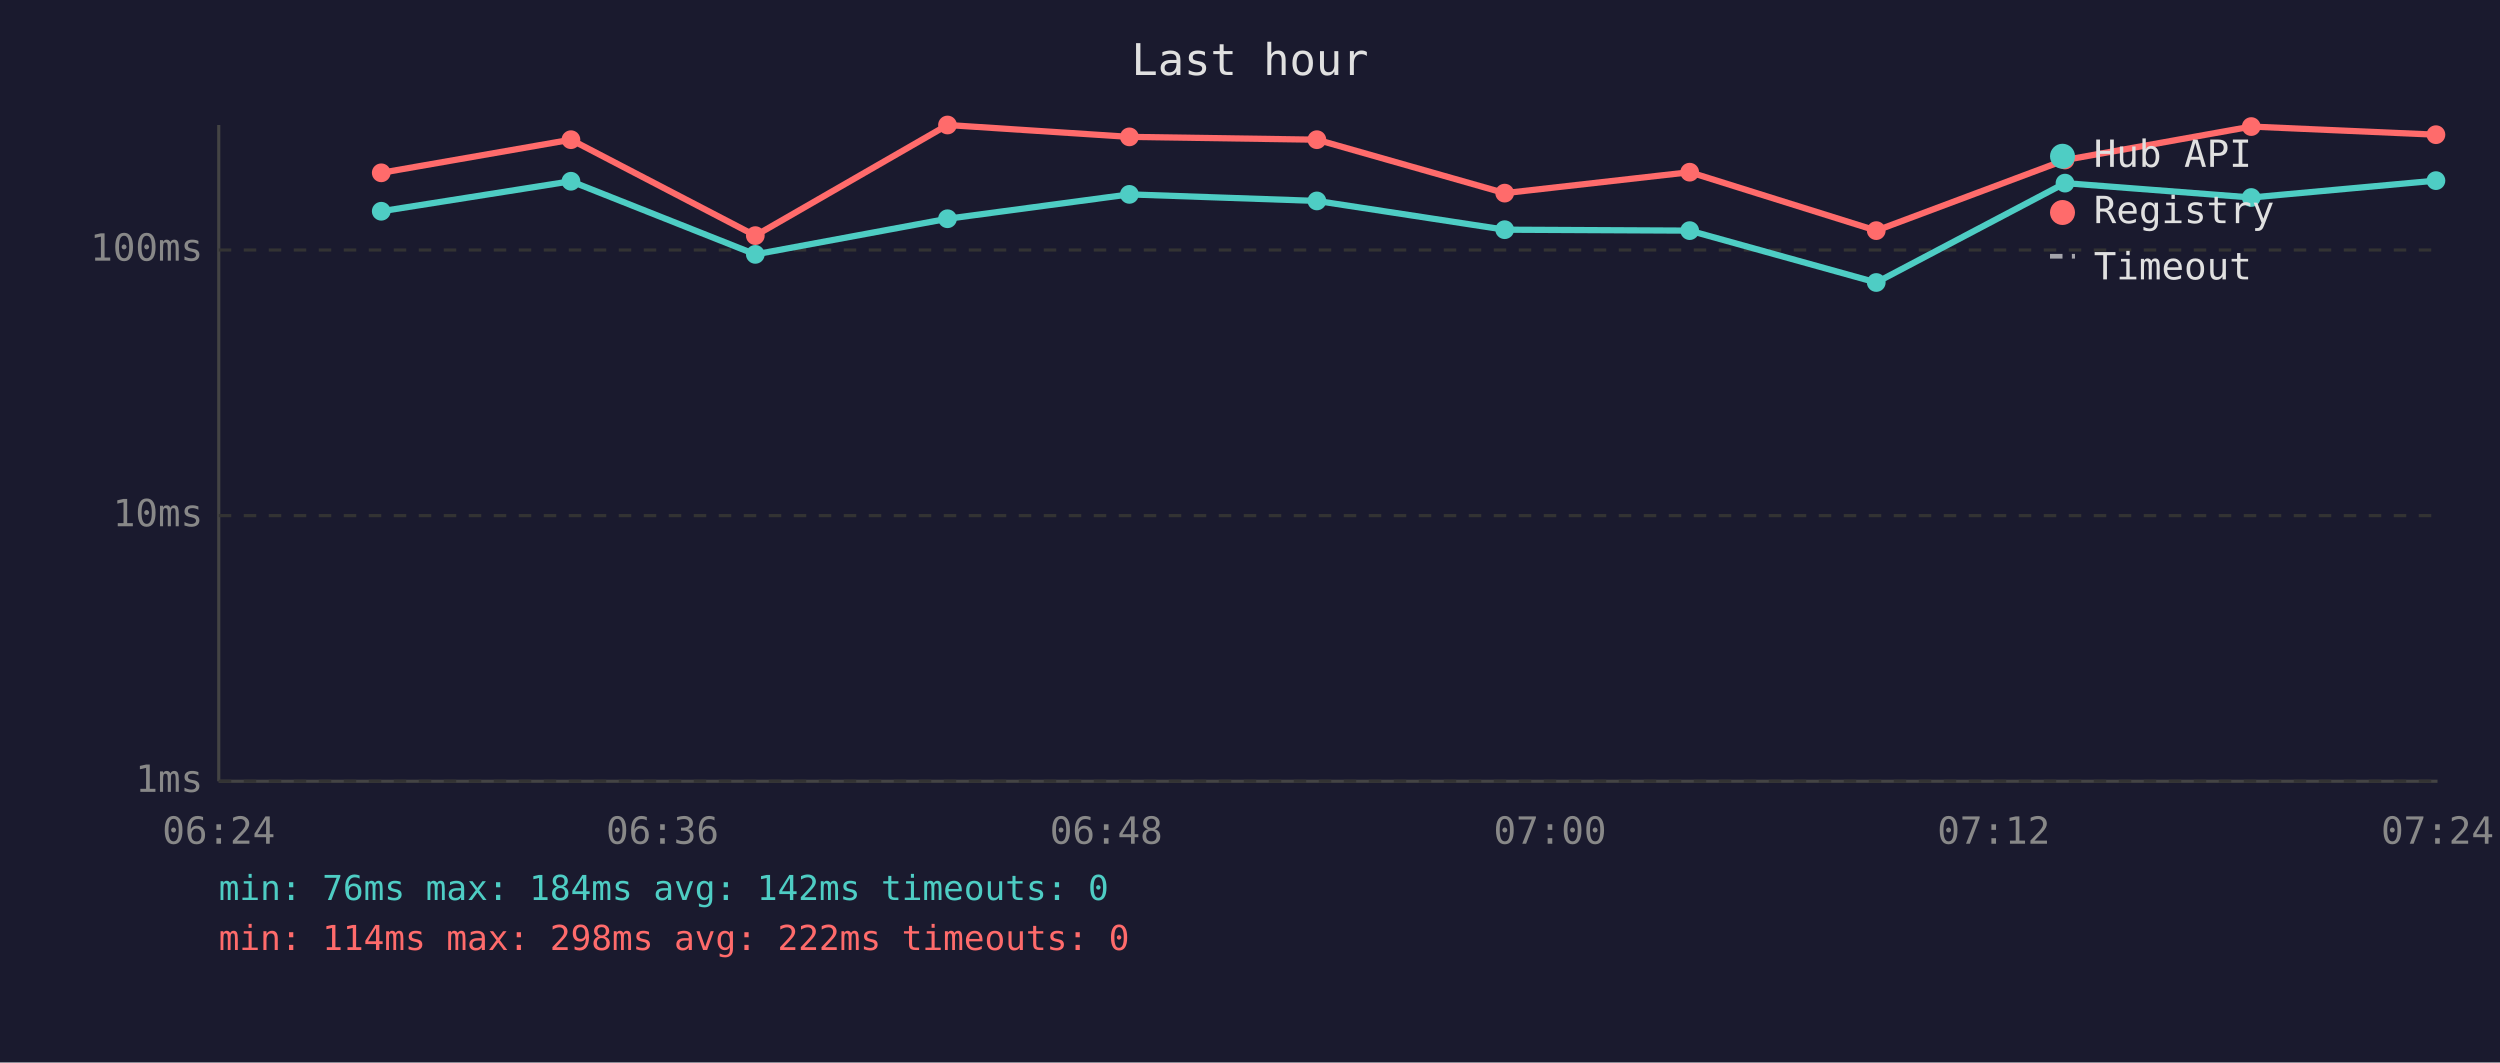
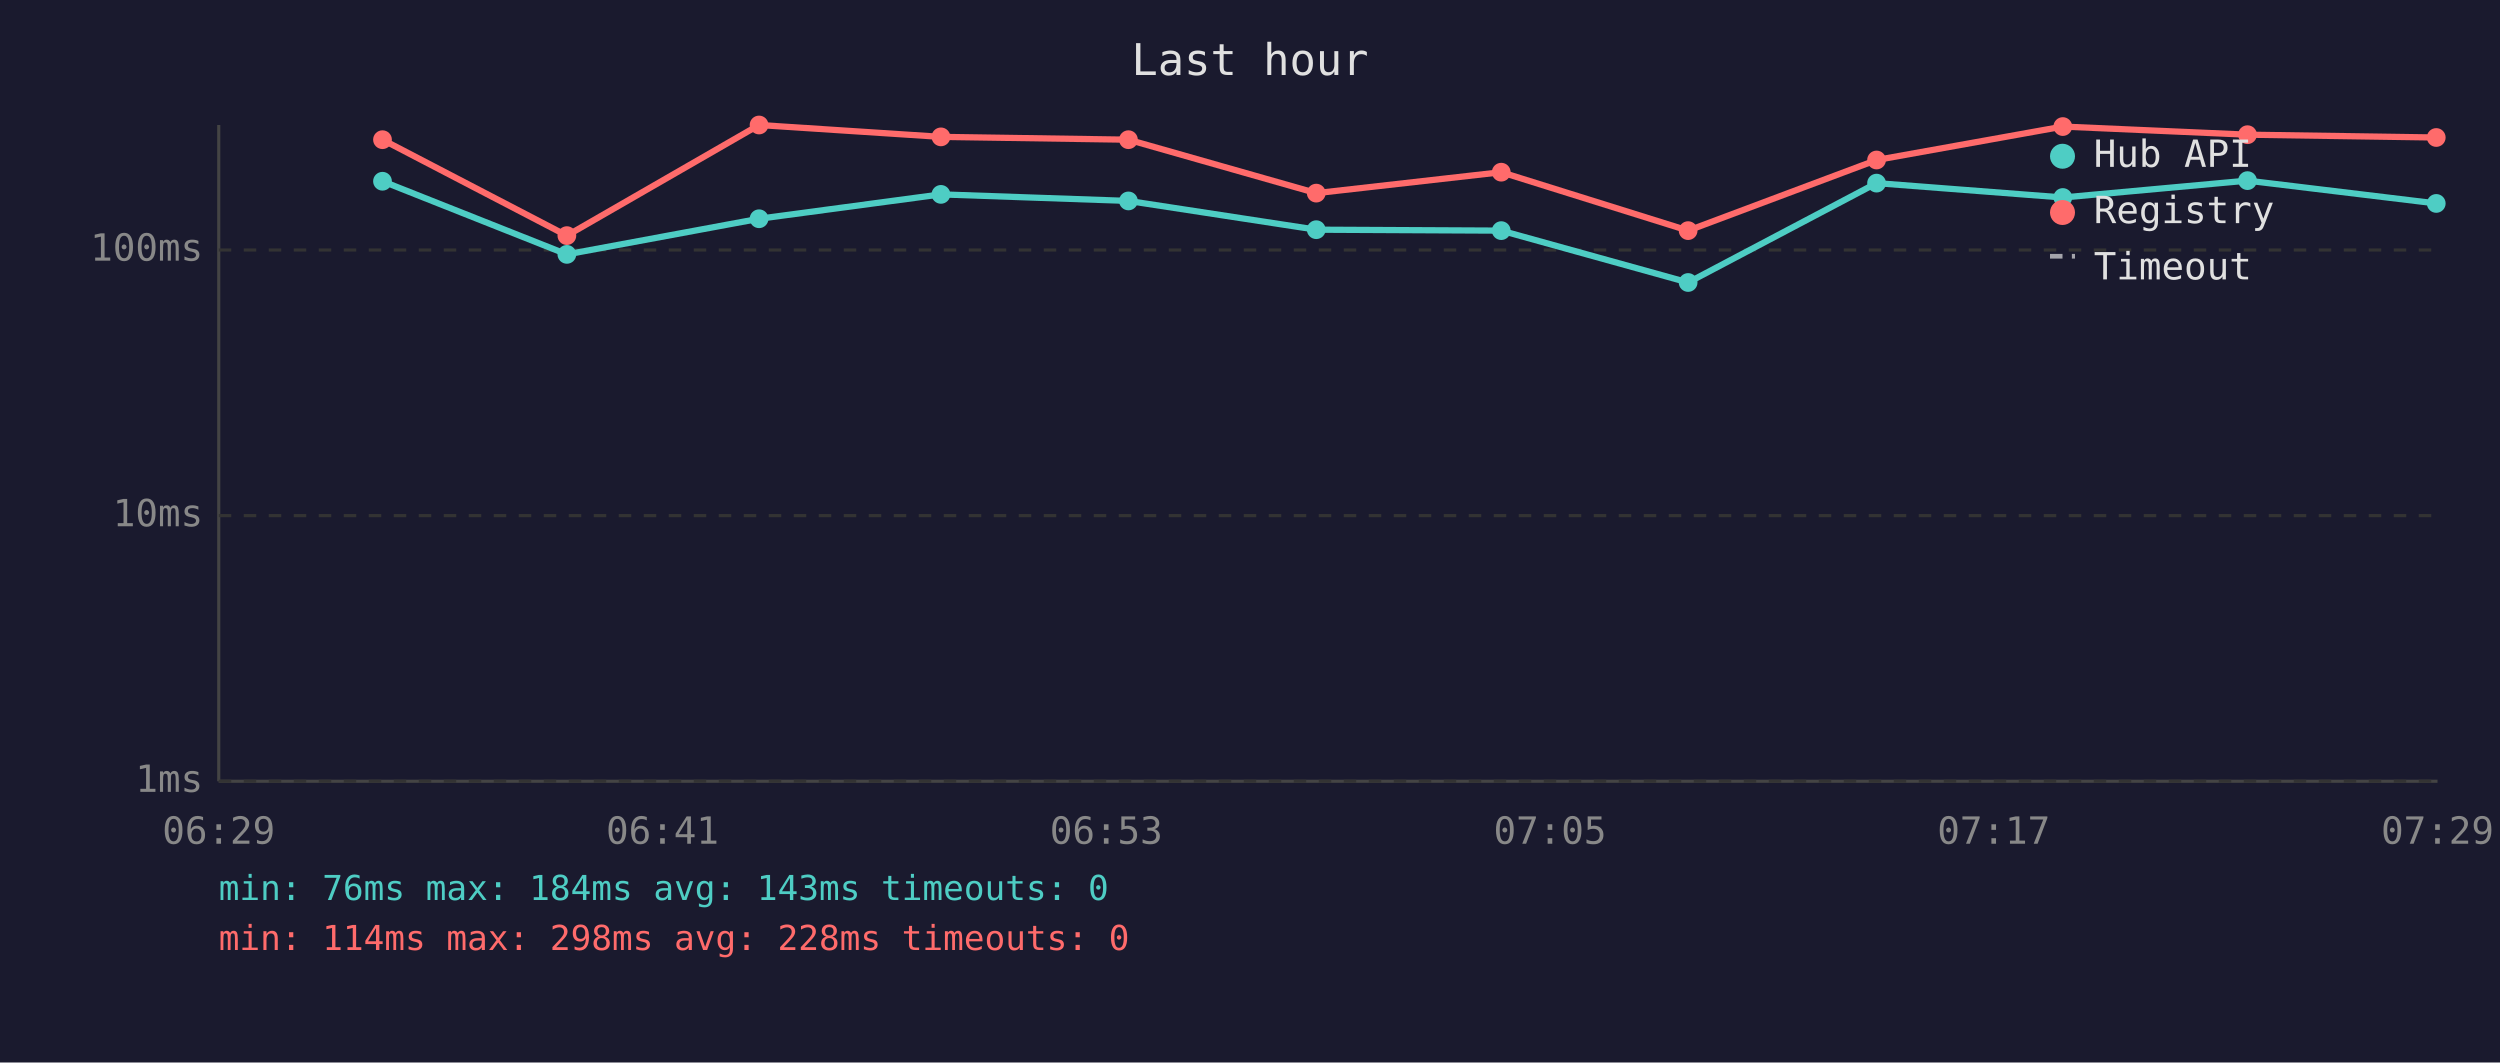
<svg xmlns="http://www.w3.org/2000/svg" viewBox="0 0 800 340" font-family="monospace" font-size="12">
  <rect width="800" height="340" fill="#1a1a2e" />
  <text x="400" y="24" fill="#e0e0e0" font-size="14" text-anchor="middle">Last hour</text>
  <line x1="70" y1="40" x2="70" y2="250" stroke="#444" stroke-width="1" />
  <line x1="70" y1="250" x2="780" y2="250" stroke="#444" stroke-width="1" />
  <line x1="70" y1="250" x2="780" y2="250" stroke="#333" stroke-width="1" stroke-dasharray="4" />
  <text x="65" y="250" fill="#888" text-anchor="end" dominant-baseline="middle">1ms</text>
  <line x1="70" y1="165" x2="780" y2="165" stroke="#333" stroke-width="1" stroke-dasharray="4" />
  <text x="65" y="165" fill="#888" text-anchor="end" dominant-baseline="middle">10ms</text>
  <line x1="70" y1="80" x2="780" y2="80" stroke="#333" stroke-width="1" stroke-dasharray="4" />
  <text x="65" y="80" fill="#888" text-anchor="end" dominant-baseline="middle">100ms</text>
-   <text x="70" y="270" fill="#888" text-anchor="middle">06:24</text>
-   <text x="212" y="270" fill="#888" text-anchor="middle">06:36</text>
-   <text x="354" y="270" fill="#888" text-anchor="middle">06:48</text>
-   <text x="496" y="270" fill="#888" text-anchor="middle">07:00</text>
-   <text x="638" y="270" fill="#888" text-anchor="middle">07:12</text>
-   <text x="780" y="270" fill="#888" text-anchor="middle">07:24</text>
-   <polyline points="122.0,67.6 182.7,58.0 241.7,81.4 303.2,70.0 361.4,62.2 421.4,64.3 481.5,73.5 540.7,73.8 600.4,90.4 660.8,58.6 720.4,63.2 779.5,57.8" fill="none" stroke="#4ecdc4" stroke-width="2" opacity="1" />
-   <circle cx="122.0" cy="67.6" r="3" fill="#4ecdc4" />
-   <circle cx="182.7" cy="58.0" r="3" fill="#4ecdc4" />
-   <circle cx="241.7" cy="81.4" r="3" fill="#4ecdc4" />
-   <circle cx="303.2" cy="70.0" r="3" fill="#4ecdc4" />
-   <circle cx="361.4" cy="62.2" r="3" fill="#4ecdc4" />
-   <circle cx="421.4" cy="64.3" r="3" fill="#4ecdc4" />
-   <circle cx="481.5" cy="73.5" r="3" fill="#4ecdc4" />
-   <circle cx="540.7" cy="73.8" r="3" fill="#4ecdc4" />
-   <circle cx="600.4" cy="90.4" r="3" fill="#4ecdc4" />
-   <circle cx="660.8" cy="58.6" r="3" fill="#4ecdc4" />
-   <circle cx="720.4" cy="63.2" r="3" fill="#4ecdc4" />
-   <circle cx="779.5" cy="57.8" r="3" fill="#4ecdc4" />
-   <polyline points="122.0,55.3 182.7,44.7 241.7,75.4 303.2,40.0 361.4,43.8 421.4,44.7 481.5,61.8 540.7,55.1 600.4,73.8 660.8,51.2 720.4,40.5 779.5,43.1" fill="none" stroke="#ff6b6b" stroke-width="2" opacity="1" />
-   <circle cx="122.0" cy="55.3" r="3" fill="#ff6b6b" />
-   <circle cx="182.7" cy="44.7" r="3" fill="#ff6b6b" />
-   <circle cx="241.7" cy="75.4" r="3" fill="#ff6b6b" />
-   <circle cx="303.2" cy="40.0" r="3" fill="#ff6b6b" />
-   <circle cx="361.4" cy="43.8" r="3" fill="#ff6b6b" />
-   <circle cx="421.4" cy="44.7" r="3" fill="#ff6b6b" />
-   <circle cx="481.5" cy="61.8" r="3" fill="#ff6b6b" />
-   <circle cx="540.7" cy="55.1" r="3" fill="#ff6b6b" />
-   <circle cx="600.4" cy="73.8" r="3" fill="#ff6b6b" />
-   <circle cx="660.8" cy="51.2" r="3" fill="#ff6b6b" />
-   <circle cx="720.4" cy="40.5" r="3" fill="#ff6b6b" />
-   <circle cx="779.5" cy="43.1" r="3" fill="#ff6b6b" />
+   <text x="70" y="270" fill="#888" text-anchor="middle">06:29</text>
+   <text x="212" y="270" fill="#888" text-anchor="middle">06:41</text>
+   <text x="354" y="270" fill="#888" text-anchor="middle">06:53</text>
+   <text x="496" y="270" fill="#888" text-anchor="middle">07:05</text>
+   <text x="638" y="270" fill="#888" text-anchor="middle">07:17</text>
+   <text x="780" y="270" fill="#888" text-anchor="middle">07:29</text>
+   <polyline points="122.4,58.0 181.4,81.4 242.9,70.0 301.1,62.2 361.1,64.3 421.2,73.5 480.4,73.8 540.2,90.4 600.5,58.6 660.1,63.2 719.2,57.8 779.6,65.1" fill="none" stroke="#4ecdc4" stroke-width="2" opacity="1" />
+   <circle cx="122.4" cy="58.0" r="3" fill="#4ecdc4" />
+   <circle cx="181.4" cy="81.4" r="3" fill="#4ecdc4" />
+   <circle cx="242.9" cy="70.0" r="3" fill="#4ecdc4" />
+   <circle cx="301.1" cy="62.2" r="3" fill="#4ecdc4" />
+   <circle cx="361.1" cy="64.3" r="3" fill="#4ecdc4" />
+   <circle cx="421.2" cy="73.5" r="3" fill="#4ecdc4" />
+   <circle cx="480.4" cy="73.8" r="3" fill="#4ecdc4" />
+   <circle cx="540.2" cy="90.4" r="3" fill="#4ecdc4" />
+   <circle cx="600.5" cy="58.6" r="3" fill="#4ecdc4" />
+   <circle cx="660.1" cy="63.2" r="3" fill="#4ecdc4" />
+   <circle cx="719.2" cy="57.8" r="3" fill="#4ecdc4" />
+   <circle cx="779.6" cy="65.1" r="3" fill="#4ecdc4" />
+   <polyline points="122.4,44.7 181.4,75.4 242.9,40.0 301.1,43.8 361.1,44.7 421.2,61.8 480.4,55.1 540.2,73.8 600.5,51.2 660.1,40.5 719.2,43.1 779.6,44.0" fill="none" stroke="#ff6b6b" stroke-width="2" opacity="1" />
+   <circle cx="122.4" cy="44.7" r="3" fill="#ff6b6b" />
+   <circle cx="181.4" cy="75.4" r="3" fill="#ff6b6b" />
+   <circle cx="242.9" cy="40.0" r="3" fill="#ff6b6b" />
+   <circle cx="301.1" cy="43.8" r="3" fill="#ff6b6b" />
+   <circle cx="361.1" cy="44.7" r="3" fill="#ff6b6b" />
+   <circle cx="421.2" cy="61.8" r="3" fill="#ff6b6b" />
+   <circle cx="480.4" cy="55.1" r="3" fill="#ff6b6b" />
+   <circle cx="540.2" cy="73.8" r="3" fill="#ff6b6b" />
+   <circle cx="600.5" cy="51.2" r="3" fill="#ff6b6b" />
+   <circle cx="660.1" cy="40.5" r="3" fill="#ff6b6b" />
+   <circle cx="719.2" cy="43.1" r="3" fill="#ff6b6b" />
+   <circle cx="779.6" cy="44.0" r="3" fill="#ff6b6b" />
  <circle cx="660" cy="50" r="4" fill="#4ecdc4" />
  <text x="670" y="50" fill="#e0e0e0" dominant-baseline="middle">Hub API</text>
  <circle cx="660" cy="68" r="4" fill="#ff6b6b" />
  <text x="670" y="68" fill="#e0e0e0" dominant-baseline="middle">Registry</text>
  <line x1="656" y1="82" x2="664" y2="82" stroke="#e0e0e0" stroke-width="1.5" stroke-dasharray="4,3" opacity="0.7" />
  <text x="670" y="86" fill="#e0e0e0" dominant-baseline="middle">Timeout</text>
-   <text x="70" y="288" fill="#4ecdc4" font-size="11">min: 76ms  max: 184ms  avg: 142ms  timeouts: 0</text>
-   <text x="70" y="304" fill="#ff6b6b" font-size="11">min: 114ms  max: 298ms  avg: 222ms  timeouts: 0</text>
+   <text x="70" y="288" fill="#4ecdc4" font-size="11">min: 76ms  max: 184ms  avg: 143ms  timeouts: 0</text>
+   <text x="70" y="304" fill="#ff6b6b" font-size="11">min: 114ms  max: 298ms  avg: 228ms  timeouts: 0</text>
</svg>
